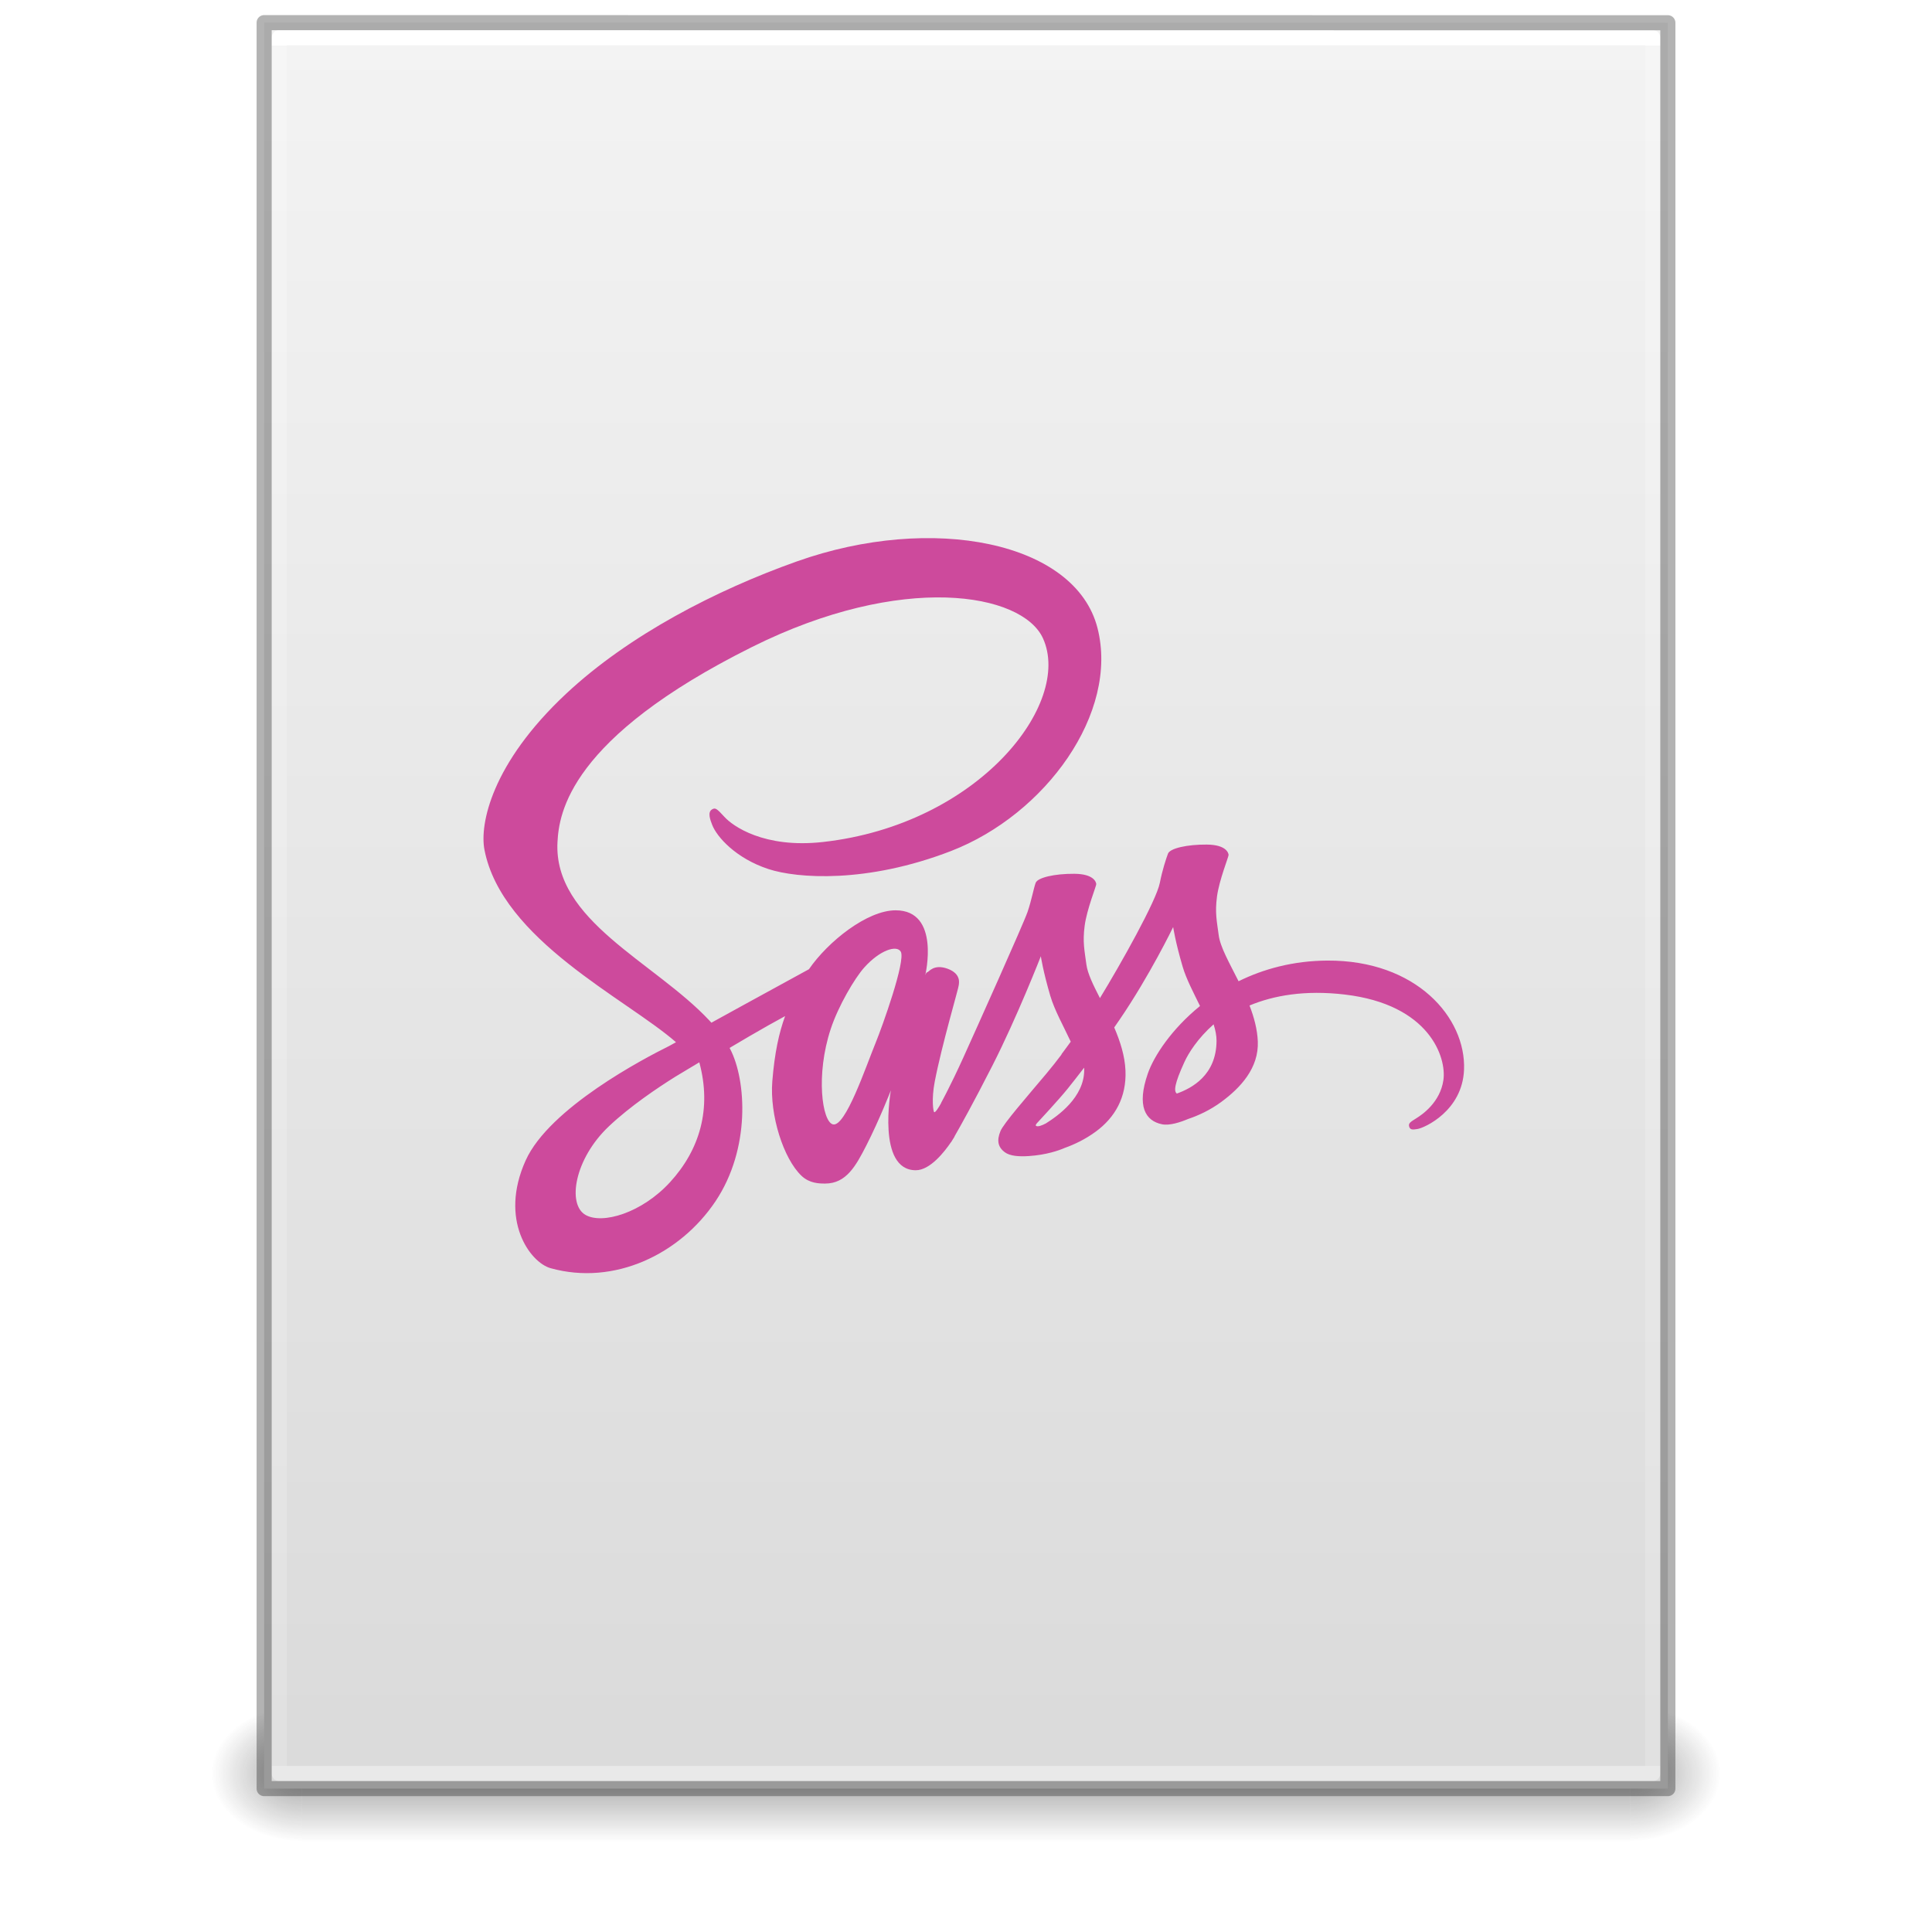
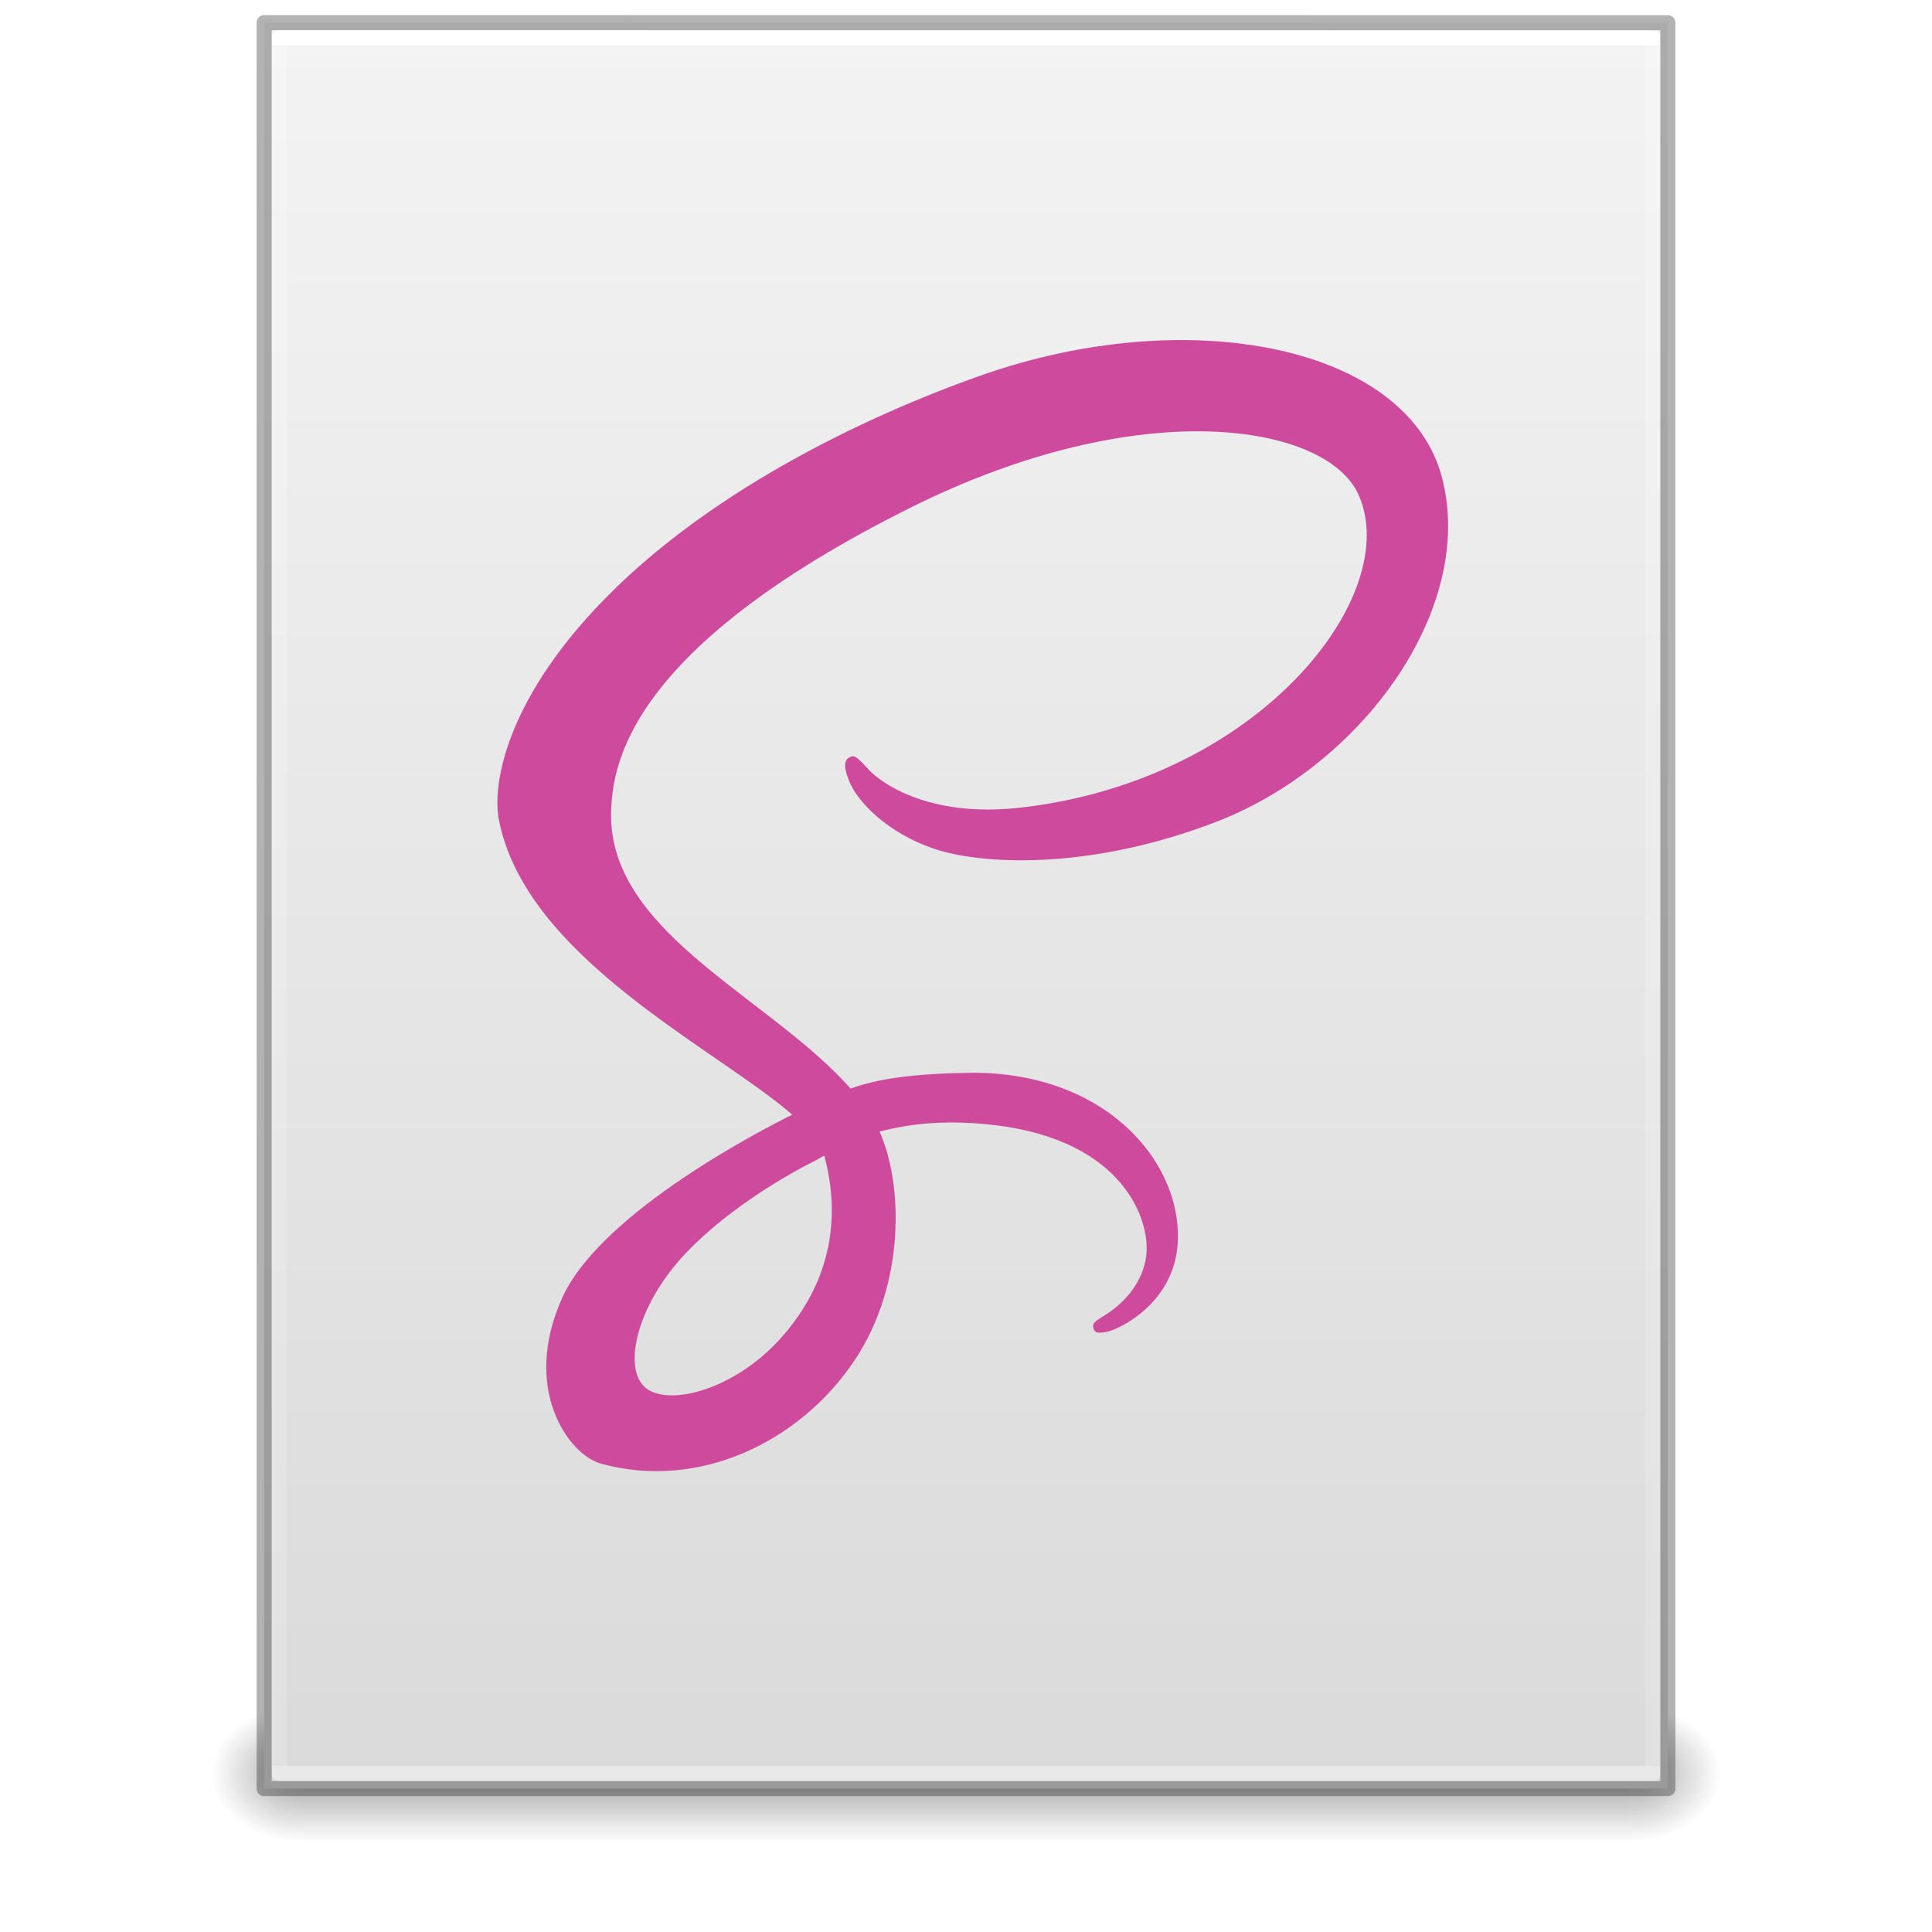
- <svg xmlns="http://www.w3.org/2000/svg" xmlns:xlink="http://www.w3.org/1999/xlink" version="1.1" width="128" height="128" id="svg3172">
+ <svg xmlns="http://www.w3.org/2000/svg" xmlns:xlink="http://www.w3.org/1999/xlink" id="svg3172" height="128" width="128" version="1.1">
  <defs id="defs3174">
    <linearGradient id="linearGradient3977">
-       <stop id="stop3979" style="stop-color:#ffffff;stop-opacity:1" offset="0" />
-       <stop id="stop3981" style="stop-color:#ffffff;stop-opacity:0.235" offset="0" />
-       <stop id="stop3983" style="stop-color:#ffffff;stop-opacity:0.157" offset="1" />
-       <stop id="stop3985" style="stop-color:#ffffff;stop-opacity:0.392" offset="1" />
+       <stop offset="0" style="stop-color:#ffffff;stop-opacity:1" id="stop3979" />
+       <stop offset="0" style="stop-color:#ffffff;stop-opacity:0.235" id="stop3981" />
+       <stop offset="1" style="stop-color:#ffffff;stop-opacity:0.157" id="stop3983" />
+       <stop offset="1" style="stop-color:#ffffff;stop-opacity:0.392" id="stop3985" />
    </linearGradient>
    <linearGradient id="linearGradient3600">
-       <stop id="stop3602" style="stop-color:#f4f4f4;stop-opacity:1" offset="0" />
-       <stop id="stop3604" style="stop-color:#dbdbdb;stop-opacity:1" offset="1" />
+       <stop offset="0" style="stop-color:#f4f4f4;stop-opacity:1" id="stop3602" />
+       <stop offset="1" style="stop-color:#dbdbdb;stop-opacity:1" id="stop3604" />
    </linearGradient>
    <linearGradient id="linearGradient3702-501-757-486">
-       <stop id="stop3100" style="stop-color:#181818;stop-opacity:0" offset="0" />
-       <stop id="stop3102" style="stop-color:#181818;stop-opacity:1" offset="0.5" />
-       <stop id="stop3104" style="stop-color:#181818;stop-opacity:0" offset="1" />
+       <stop offset="0" style="stop-color:#181818;stop-opacity:0" id="stop3100" />
+       <stop offset="0.5" style="stop-color:#181818;stop-opacity:1" id="stop3102" />
+       <stop offset="1" style="stop-color:#181818;stop-opacity:0" id="stop3104" />
    </linearGradient>
    <linearGradient id="linearGradient3688-464-309-255">
-       <stop id="stop3094" style="stop-color:#181818;stop-opacity:1" offset="0" />
-       <stop id="stop3096" style="stop-color:#181818;stop-opacity:0" offset="1" />
+       <stop offset="0" style="stop-color:#181818;stop-opacity:1" id="stop3094" />
+       <stop offset="1" style="stop-color:#181818;stop-opacity:0" id="stop3096" />
    </linearGradient>
    <linearGradient id="linearGradient3688-166-749-737">
-       <stop id="stop3088" style="stop-color:#181818;stop-opacity:1" offset="0" />
-       <stop id="stop3090" style="stop-color:#181818;stop-opacity:0" offset="1" />
+       <stop offset="0" style="stop-color:#181818;stop-opacity:1" id="stop3088" />
+       <stop offset="1" style="stop-color:#181818;stop-opacity:0" id="stop3090" />
    </linearGradient>
-     <linearGradient x1="24" y1="5.661" x2="24" y2="42.339" id="linearGradient3016" xlink:href="#linearGradient3977" gradientUnits="userSpaceOnUse" gradientTransform="matrix(2.459459,0,0,3.108108,4.972985,-14.59456)" />
-     <linearGradient x1="25.132" y1="0.985" x2="25.132" y2="47.013" id="linearGradient3019" xlink:href="#linearGradient3600" gradientUnits="userSpaceOnUse" gradientTransform="matrix(2.657141,0,0,2.542219,0.228619,-4.91283)" />
-     <linearGradient x1="25.058" y1="47.028" x2="25.058" y2="39.999" id="linearGradient3024" xlink:href="#linearGradient3702-501-757-486" gradientUnits="userSpaceOnUse" gradientTransform="matrix(3.142857,0,0,1.285714,-11.42857,61.57143)" />
-     <radialGradient cx="4.993" cy="43.5" r="2.5" fx="4.993" fy="43.5" id="radialGradient3027" xlink:href="#linearGradient3688-464-309-255" gradientUnits="userSpaceOnUse" gradientTransform="matrix(2.404541,0,0,1.8,-32.01424,-195.8)" />
-     <radialGradient cx="4.993" cy="43.5" r="2.5" fx="4.993" fy="43.5" id="radialGradient3030" xlink:href="#linearGradient3688-166-749-737" gradientUnits="userSpaceOnUse" gradientTransform="matrix(2.404541,0,0,1.8,95.98576,39.2)" />
+     <linearGradient gradientTransform="matrix(2.459459,0,0,3.108108,4.972985,-14.59456)" gradientUnits="userSpaceOnUse" xlink:href="#linearGradient3977" id="linearGradient3016" y2="42.339" x2="24" y1="5.661" x1="24" />
+     <linearGradient gradientTransform="matrix(2.657141,0,0,2.542219,0.228619,-4.91283)" gradientUnits="userSpaceOnUse" xlink:href="#linearGradient3600" id="linearGradient3019" y2="47.013" x2="25.132" y1="0.985" x1="25.132" />
+     <linearGradient gradientTransform="matrix(3.142857,0,0,1.285714,-11.42857,61.57143)" gradientUnits="userSpaceOnUse" xlink:href="#linearGradient3702-501-757-486" id="linearGradient3024" y2="39.999" x2="25.058" y1="47.028" x1="25.058" />
+     <radialGradient gradientTransform="matrix(2.404541,0,0,1.8,-32.01424,-195.8)" gradientUnits="userSpaceOnUse" xlink:href="#linearGradient3688-464-309-255" id="radialGradient3027" fy="43.5" fx="4.993" r="2.5" cy="43.5" cx="4.993" />
+     <radialGradient gradientTransform="matrix(2.404541,0,0,1.8,95.98576,39.2)" gradientUnits="userSpaceOnUse" xlink:href="#linearGradient3688-166-749-737" id="radialGradient3030" fy="43.5" fx="4.993" r="2.5" cy="43.5" cx="4.993" />
  </defs>
-   <rect width="6" height="9" x="108" y="113" id="rect2801" style="opacity:0.4;fill:url(#radialGradient3030);fill-opacity:1;stroke:none" />
-   <rect width="6" height="9" x="-20" y="-122" transform="scale(-1,-1)" id="rect3696" style="opacity:0.4;fill:url(#radialGradient3027);fill-opacity:1;stroke:none" />
-   <rect width="88" height="9" x="20" y="113" id="rect3700" style="opacity:0.4;fill:url(#linearGradient3024);fill-opacity:1;stroke:none" />
-   <path d="m 17.5,1.5 c 21.311,0 93,0.007 93,0.007 l 1.1e-4,116.993 c 0,0 -62,0 -93,0 0,-39 0,-78 0,-117 z" id="path4160" style="fill:url(#linearGradient3019);fill-opacity:1;stroke:none;display:inline" />
-   <path d="m 109.5,117.5 -91,0 0,-115 91,0 z" id="rect6741-1" style="fill:none;stroke:url(#linearGradient3016);stroke-width:1;stroke-linecap:round;stroke-linejoin:round;stroke-miterlimit:4;stroke-opacity:1;stroke-dasharray:none;stroke-dashoffset:0" />
-   <path d="m 17.5,1.5 c 21.311,0 93,0.007 93,0.007 l 1.1e-4,116.993 c 0,0 -62,0 -93,0 0,-39 0,-78 0,-117 z" id="path4160-4" style="opacity:0.3;fill:none;stroke:#000000;stroke-width:1;stroke-linecap:butt;stroke-linejoin:round;stroke-miterlimit:4;stroke-opacity:1;stroke-dasharray:none;stroke-dashoffset:0;display:inline" />
-   <g transform="matrix(0.1186037,0,0,-0.1186037,32.03233,84.34932)" id="g3392">
-     <g transform="scale(0.1,0.1)" id="g3394">
-       <path id="path3396" style="fill:#cd4a9c;fill-opacity:1;fill-rule:nonzero;stroke:none" d="m 3873.13,1003.19 c -17.38,12.37 -14.49,52.35 42.67,176.87 22.44,48.89 73.64,131.2 162.65,209.86 10.31,-32.35 16.6,-63.37 16.42,-92.25 -1.15,-192.66 -138.61,-264.61 -221.74,-294.48 z M 3141.45,836.402 c -23.3,-12.191 -44.66,-19.851 -54.59,-13.941 -7.28,4.348 9.61,20.398 9.61,20.398 0,0 118.81,127.801 165.6,186.001 27.22,33.84 58.78,74.01 93.17,118.94 0.28,-4.49 0.43,-8.94 0.43,-13.34 -0.35,-153.12 -148.26,-256.499 -214.22,-298.058 z m -949.78,453.178 c -54.96,-133.99 -169.99,-476.779 -240,-458.408 -60.1,15.769 -96.7,276.348 -12,532.798 42.63,129.09 133.7,283.34 187.2,343.21 86.13,96.34 180.96,127.85 204,88.79 29.37,-49.77 -104.74,-422.4 -139.2,-506.39 z M 1042.07,508.059 C 884.273,335.91 663.809,270.852 569.273,325.648 467.191,384.84 507.621,638.281 701.27,820.961 c 118.031,111.328 270.398,213.869 371.48,277.029 23,13.84 56.8,34.17 97.87,58.78 6.81,3.88 10.65,6.03 10.65,6.03 l -0.15,0.26 c 7.93,4.74 16.05,9.61 24.44,14.62 70.46,-260.02 2.14,-488.938 -163.49,-669.621 z m 3672.1,1237.981 c -191.45,-1.01 -357.27,-46.97 -496.27,-115.48 -50.84,101.46 -102.29,190.72 -110.93,257.09 -10.09,77.48 -21.78,123.7 -9.6,216 12.19,92.3 65.59,223 64.81,232.79 -0.78,9.79 -11.98,56.81 -122.4,57.61 -110.43,0.79 -204.89,-21.24 -216,-50.4 -11.12,-29.16 -32.38,-94.78 -45.61,-163.2 -19.34,-100.13 -220.47,-457.23 -334.67,-644.05 -37.35,72.91 -69.11,137.2 -75.73,188.04 -10.08,77.48 -21.78,123.7 -9.6,216.01 12.19,92.29 65.59,223.01 64.81,232.8 -0.78,9.79 -11.97,56.8 -122.4,57.6 -110.43,0.79 -204.89,-21.24 -216,-50.4 -11.12,-29.16 -22.99,-97.29 -45.61,-163.2 -22.62,-65.92 -289.98,-661.61 -360,-816.01 -35.68,-78.67 -66.73,-141.87 -88.65,-185.04 -0.06,0.11 -0.14,0.24 -0.14,0.24 0,0 -1.35,-2.87 -3.68,-7.72 -18.76,-36.74 -29.93,-57.068 -29.93,-57.068 0,0 0.12,-0.281 0.33,-0.761 -14.88,-26.981 -30.83,-52.039 -38.73,-52.039 -5.52,0 -16.57,71.82 2.41,170.398 39.78,206.64 135.35,528.9 134.4,540 -0.5,5.69 17.76,61.84 -62.41,91.2 -77.93,28.52 -105.68,-19.05 -112.79,-19.2 -6.89,-0.15 -12.01,-16.81 -12.01,-16.81 0,0 86.82,362.4 -165.6,362.4 -157.81,0 -376.48,-172.63 -484.2,-329.11 -67.98,-37.08 -213.45,-116.49 -367.79,-201.29 -59.28,-32.56 -119.77,-65.85 -177.13,-97.45 -3.9,4.32 -7.79,8.65 -11.8,12.93 -306.074,326.55 -871.887,557.52 -847.875,996.53 8.727,159.6 64.203,579.84 1087.205,1089.6 838,417.58 1508.86,302.67 1624.8,48 C 3291,3182.21 2766.84,2506 1896.57,2408.45 c -331.58,-37.17 -506.17,91.33 -549.6,139.2 -45.71,50.38 -52.53,52.65 -69.6,43.2 -27.8,-15.41 -10.18,-59.89 0,-86.4 25.99,-67.63 132.61,-187.55 314.4,-247.2 159.92,-52.48 549.22,-81.31 1020,100.8 527.3,203.96 939.04,771.34 818.1,1245.6 -122.99,482.35 -922.76,640.92 -1679.69,372 C 1299.69,3815.61 812.016,3564.42 461.379,3236.45 44.461,2846.48 -22.023,2507.07 5.371,2365.25 102.711,1861.34 797.262,1533.19 1075.39,1289.99 c -13.73,-7.57 -26.6,-14.68 -38.31,-21.14 C 897.637,1199.87 368.203,922.801 235.773,630.051 85.555,297.98 259.688,59.73 374.973,27.652 732.156,-71.738 1098.69,107.031 1295.67,400.84 c 196.94,293.742 172.89,676.22 82.5,850.81 -1.12,2.17 -2.36,4.29 -3.51,6.44 36,21.31 72.72,42.98 109.11,64.35 70.97,41.67 140.63,80.55 201.09,113.45 -33.82,-92.69 -58.6,-203.79 -71.49,-364.24 -15.14,-188.502 62.11,-432.15 163.2,-528.009 44.51,-42.2 98.06,-43.192 132,-43.192 117.63,0 171.31,97.86 230.4,213.602 72.49,141.949 136.8,307.199 136.8,307.199 0,0 -80.72,-446.398 139.21,-446.398 80.13,0 160.74,103.91 196.64,156.89 0.1,-0.582 0.15,-0.89 0.15,-0.89 0,0 2.09,3.449 6.17,10.367 8.32,12.722 13.03,20.82 13.03,20.82 0,0 0.16,0.84 0.42,2.301 32.21,55.93 103.65,183.441 210.79,393.71 138.42,271.67 271.19,612 271.19,612 0,0 12.35,-83.21 52.8,-220.8 23.8,-80.96 74.36,-170.45 114.25,-256.27 -32.11,-44.55 -51.85,-70.14 -51.85,-70.14 0,0 0.19,-0.47 0.54,-1.33 -25.66,-34.06 -54.43,-70.82 -84.53,-106.66 -109.25,-130.12 -239.38,-278.709 -256.81,-321.6 -20.52,-50.531 -15.67,-87.699 24,-117.602 28.98,-21.839 80.57,-25.226 134.4,-21.597 98.18,6.597 167.26,30.949 201.34,45.781 53.13,18.789 115,48.34 173.07,91.02 107.17,78.789 171.81,191.5 165.6,340.798 -3.44,82.28 -29.68,163.83 -62.87,240.82 9.73,13.98 19.48,28.09 29.26,42.38 168.95,246.99 300,518.4 300,518.4 0,0 12.35,-83.2 52.81,-220.8 20.47,-69.65 60.86,-145.62 97.18,-220.14 -158.86,-129.08 -257.38,-279.06 -291.59,-377.46 -63.25,-181.971 -13.71,-264.428 79.21,-283.198 42.09,-8.511 101.53,10.778 146.25,29.707 55.64,18.45 122.5,49.18 184.95,95.082 107.17,78.789 210.21,189.119 204,338.409 -2.84,67.97 -21.27,135.43 -46.28,200.24 134.66,56.09 309.01,87.28 531.08,61.35 476.4,-55.63 569.86,-353.09 552,-477.59 -17.87,-124.51 -117.8,-192.94 -151.21,-213.612 -33.4,-20.656 -43.6,-27.828 -40.79,-43.199 4.06,-22.34 19.51,-21.48 47.99,-16.68 39.22,6.621 250.17,101.27 259.2,331.081 11.47,291.76 -268.06,612.24 -763.2,609.6" />
+   <rect style="opacity:0.4;fill:url(#radialGradient3030);fill-opacity:1;stroke:none" id="rect2801" y="113" x="108" height="9" width="6" />
+   <rect style="opacity:0.4;fill:url(#radialGradient3027);fill-opacity:1;stroke:none" id="rect3696" transform="scale(-1,-1)" y="-122" x="-20" height="9" width="6" />
+   <rect style="opacity:0.4;fill:url(#linearGradient3024);fill-opacity:1;stroke:none" id="rect3700" y="113" x="20" height="9" width="88" />
+   <path style="fill:url(#linearGradient3019);fill-opacity:1;stroke:none;display:inline" id="path4160" d="m 17.5,1.5 c 21.311,0 93,0.007 93,0.007 l 1.1e-4,116.993 c 0,0 -62,0 -93,0 0,-39 0,-78 0,-117 z" />
+   <path style="fill:none;stroke:url(#linearGradient3016);stroke-width:1;stroke-linecap:round;stroke-linejoin:round;stroke-miterlimit:4;stroke-opacity:1;stroke-dasharray:none;stroke-dashoffset:0" id="rect6741-1" d="m 109.5,117.5 -91,0 0,-115 91,0 z" />
+   <path style="opacity:0.3;fill:none;stroke:#000000;stroke-width:1;stroke-linecap:butt;stroke-linejoin:round;stroke-miterlimit:4;stroke-opacity:1;stroke-dasharray:none;stroke-dashoffset:0;display:inline" id="path4160-4" d="m 17.5,1.5 c 21.311,0 93,0.007 93,0.007 l 1.1e-4,116.993 c 0,0 -62,0 -93,0 0,-39 0,-78 0,-117 z" />
+   <g id="g3396" transform="matrix(4.374108,0,0,-4.374108,-2792.354,1818.405)">
+     <g id="g3398" transform="scale(0.1,0.1)">
+       <path d="m 6508.671,3982.17 c 1.649,-6.099 1.468,-11.786 -0.235,-16.936 -0.189,-0.572 -0.398,-1.138 -0.624,-1.697 -0.226,-0.558 -0.471,-1.111 -0.734,-1.655 -1.313,-2.725 -3.076,-5.276 -5.234,-7.63 -6.584,-7.183 -15.783,-9.899 -19.728,-7.611 -4.26,2.469 -2.126,12.597 5.508,20.665 8.213,8.682 20.028,14.264 20.028,14.264 l -0.018,0.035 c 0.34,0.183 0.686,0.372 1.036,0.565 z m 93.603,102.565 c -5.132,20.126 -38.503,26.742 -70.087,15.521 -18.796,-6.677 -39.145,-17.158 -53.775,-30.843 -17.396,-16.271 -20.17,-30.433 -19.027,-36.351 4.033,-20.881 32.644,-34.529 44.405,-44.656 l 0,-0.061 c -3.468,-1.707 -28.851,-14.553 -34.792,-27.686 -6.268,-13.855 0.998,-23.797 5.808,-25.135 14.904,-4.146 30.198,3.312 38.417,15.571 7.932,11.831 7.271,27.108 3.824,34.708 4.755,1.254 10.298,1.816 17.343,0.993 19.878,-2.322 23.779,-14.734 23.033,-19.928 -0.745,-5.195 -4.915,-8.051 -6.309,-8.913 -1.395,-0.863 -1.82,-1.161 -1.702,-1.802 0.169,-0.932 0.814,-0.897 2.003,-0.696 1.636,0.276 10.438,4.225 10.814,13.814 0.479,12.174 -11.187,25.792 -31.845,25.436 -8.507,-0.147 -13.857,-0.956 -17.721,-2.394 -0.286,0.325 -0.577,0.649 -0.877,0.97 -12.771,13.625 -36.379,23.264 -35.378,41.581 0.364,6.659 2.679,24.194 45.364,45.464 34.967,17.423 62.959,12.629 67.796,2.002 6.91,-15.181 -14.96,-43.397 -51.273,-47.467 -13.835,-1.551 -21.12,3.811 -22.932,5.808 -1.908,2.102 -2.192,2.197 -2.904,1.803 -1.161,-0.643 -0.425,-2.499 0,-3.605 1.084,-2.821 5.533,-7.825 13.118,-10.314 6.672,-2.19 22.916,-3.393 42.561,4.205 22.001,8.511 39.181,32.185 34.135,51.974" style="fill:#cd4a9c;fill-opacity:1;fill-rule:nonzero;stroke:none" id="path3402" />
    </g>
  </g>
</svg>
